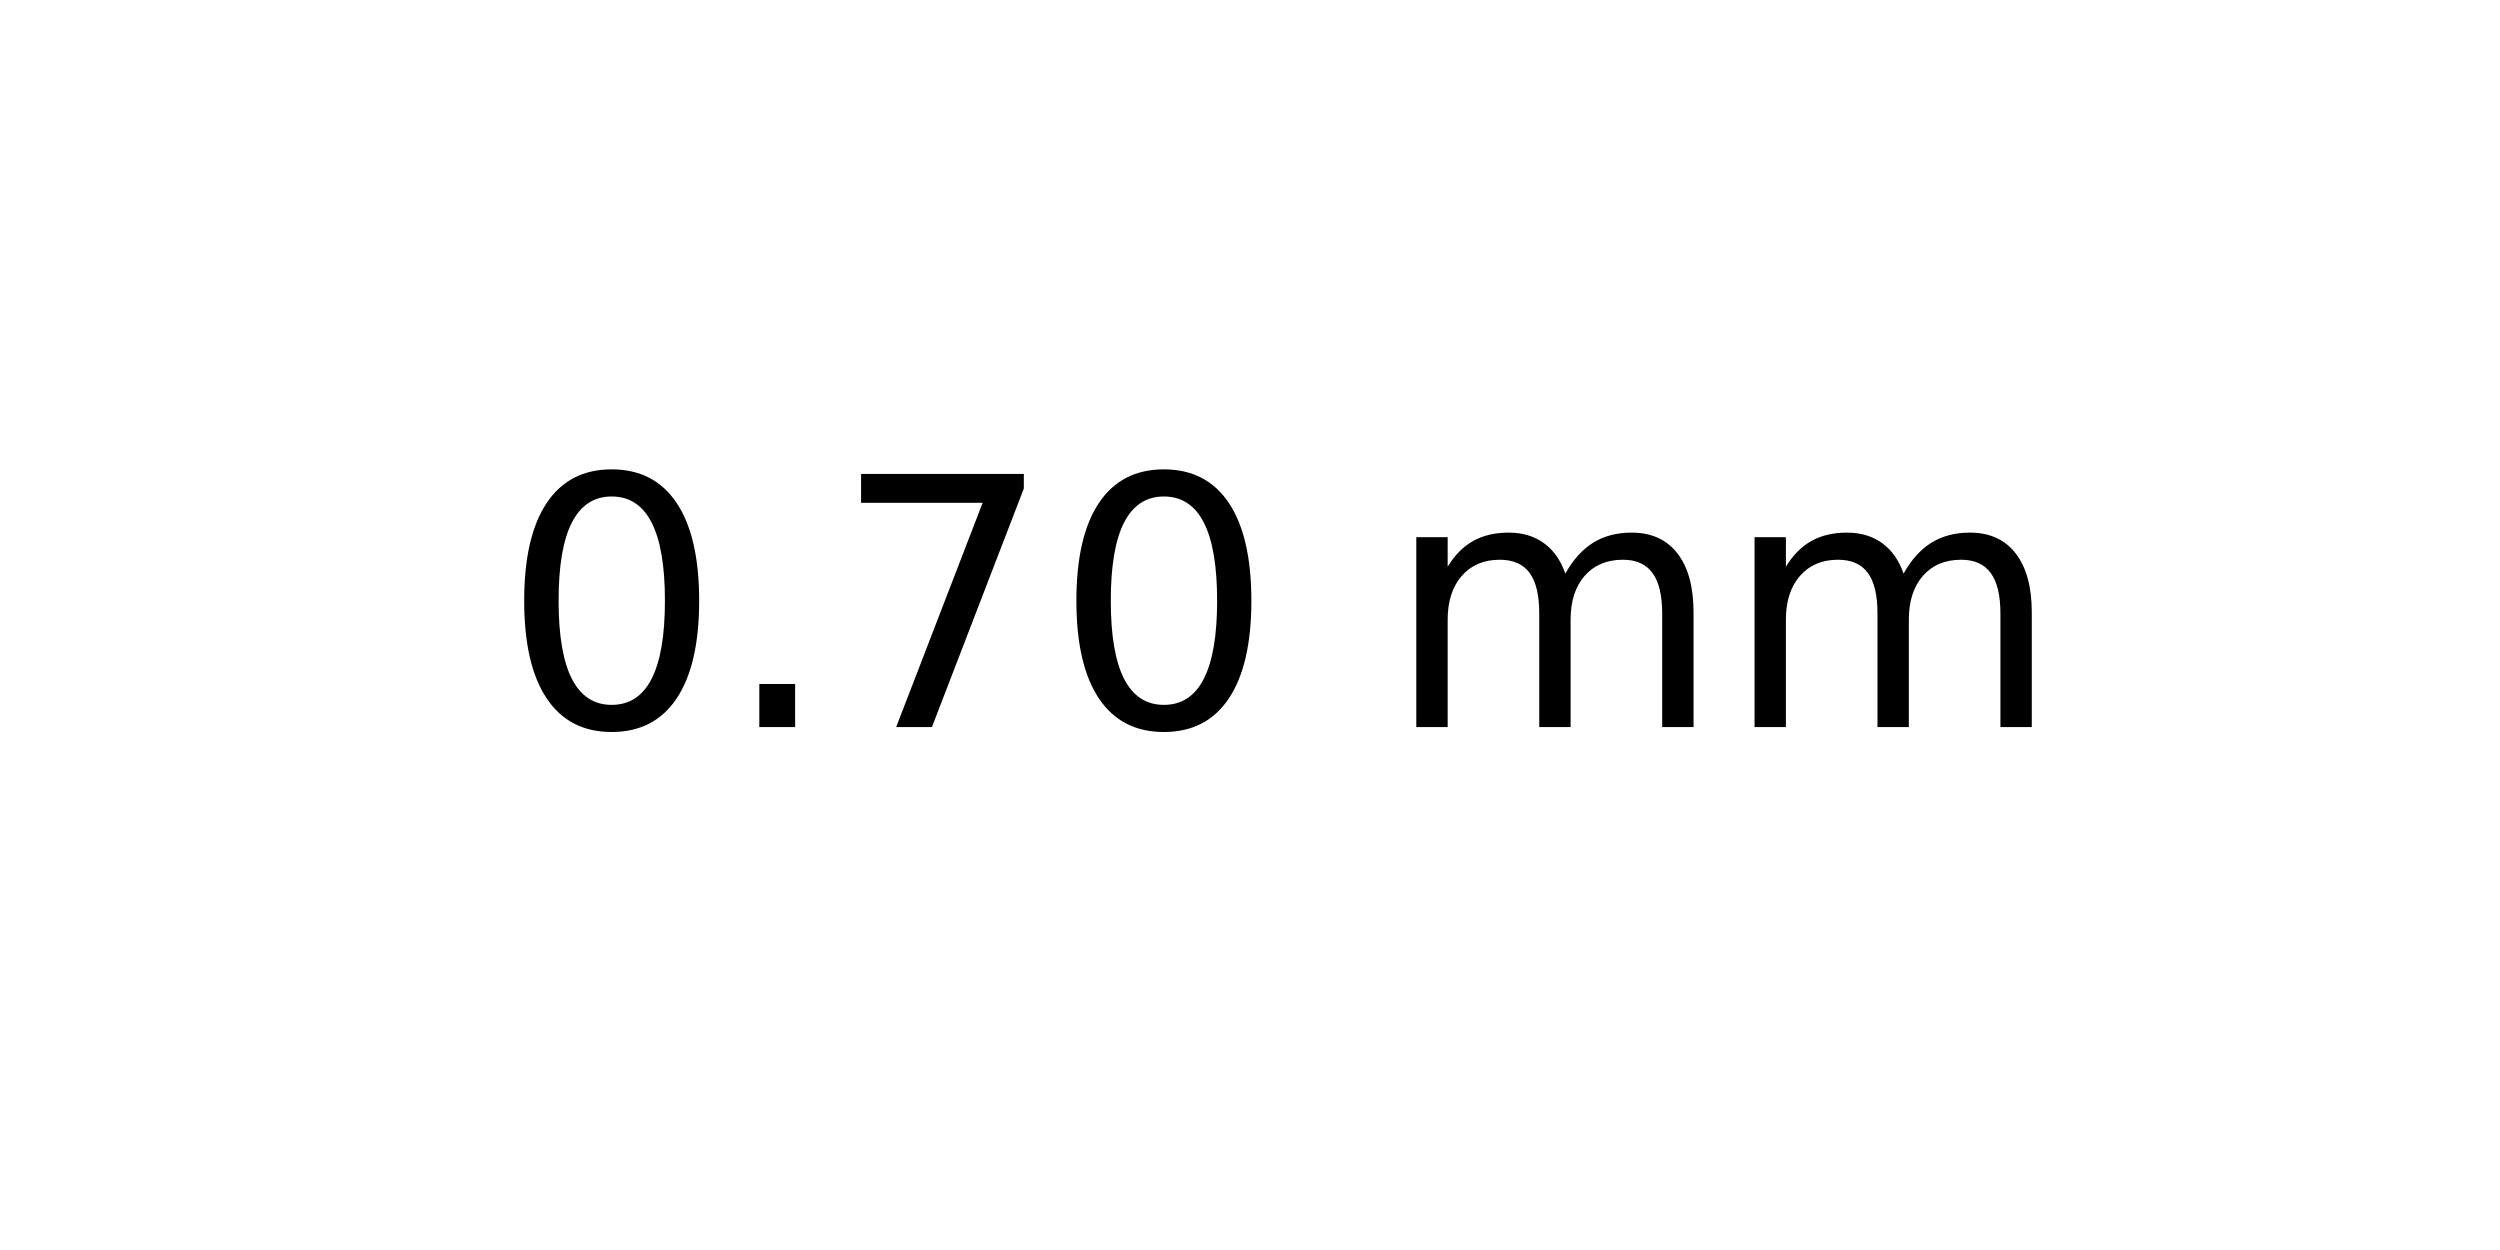
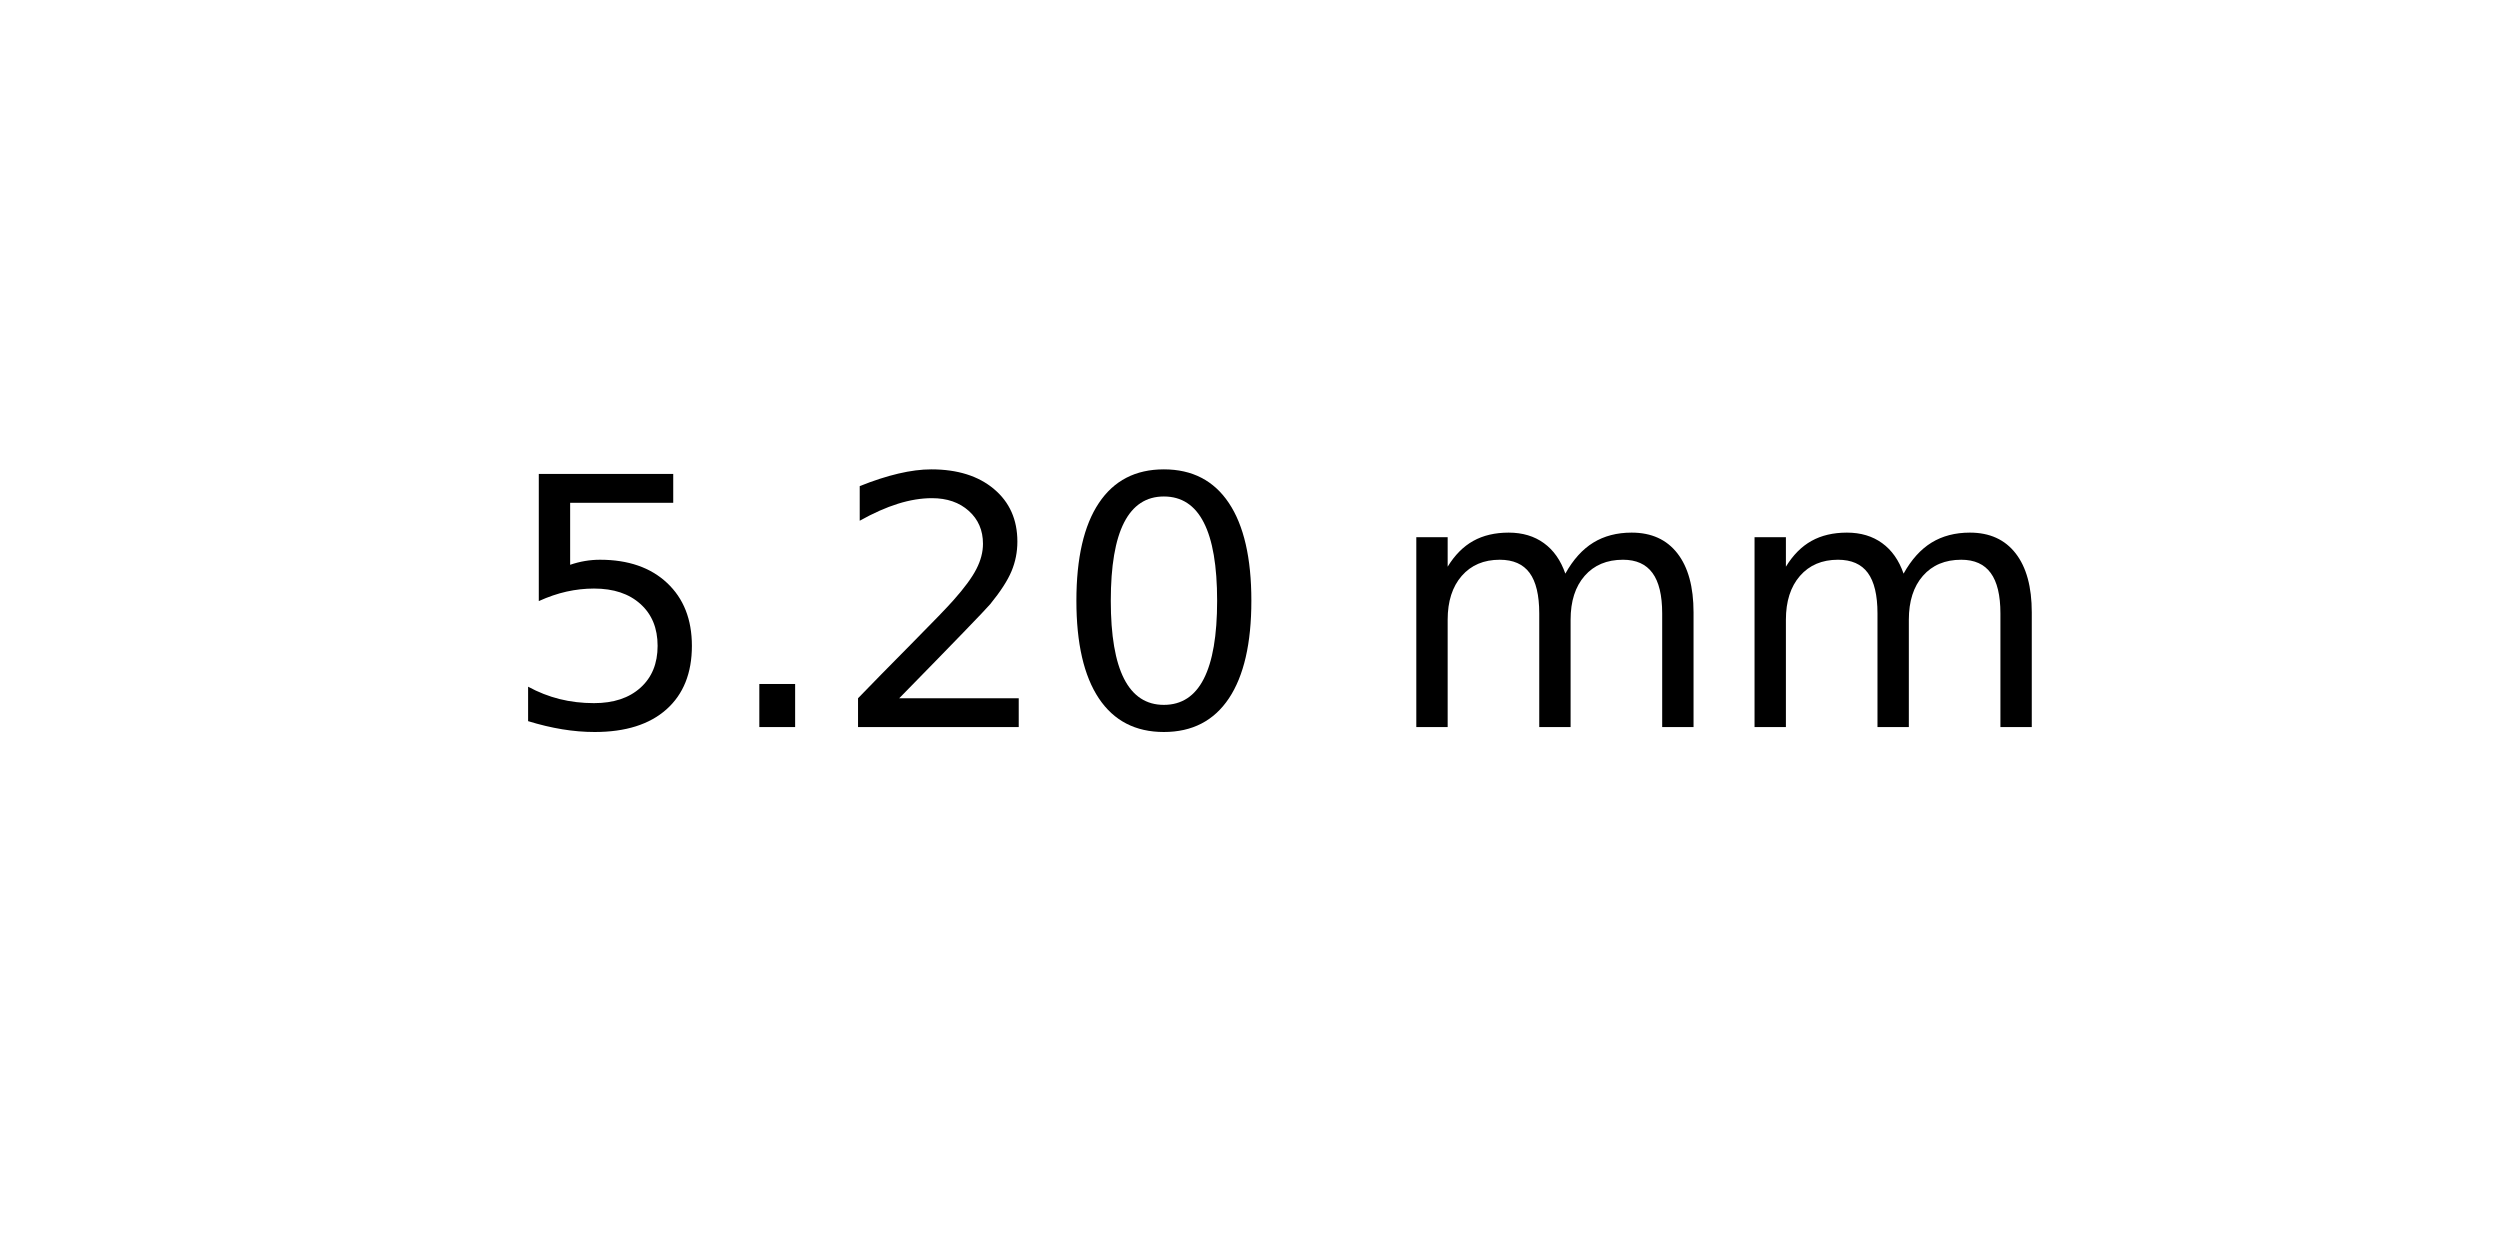
<svg xmlns="http://www.w3.org/2000/svg" xmlns:xlink="http://www.w3.org/1999/xlink" width="72pt" height="36pt" viewBox="0 0 72 36" version="1.1">
  <defs>
    <style type="text/css">*{stroke-linejoin: round; stroke-linecap: butt}</style>
  </defs>
  <g id="figure_1">
    <g id="axes_1">
      <g id="text_1">
        <g transform="translate(14.4375 20.93937) scale(0.1 -0.1)">
          <defs>
+             <path id="DejaVuSans-35" d="M 691 4666  L 3169 4666  L 3169 4134  L 1269 4134  L 1269 2991  Q 1406 3038 1543 3061  Q 1681 3084 1819 3084  Q 2600 3084 3056 2656  Q 3513 2228 3513 1497  Q 3513 744 3044 326  Q 2575 -91 1722 -91  Q 1428 -91 1123 -41  Q 819 9 494 109  L 494 744  Q 775 591 1075 516  Q 1375 441 1709 441  Q 2250 441 2565 725  Q 2881 1009 2881 1497  Q 2881 1984 2565 2268  Q 2250 2553 1709 2553  Q 1456 2553 1204 2497  Q 953 2441 691 2322  L 691 4666  z " transform="scale(0.015625)" />
+             <path id="DejaVuSans-2e" d="M 684 794  L 1344 794  L 1344 0  L 684 0  L 684 794  z " transform="scale(0.015625)" />
+             <path id="DejaVuSans-32" d="M 1228 531  L 3431 531  L 3431 0  L 469 0  L 469 531  Q 828 903 1448 1529  Q 2069 2156 2228 2338  Q 2531 2678 2651 2914  Q 2772 3150 2772 3378  Q 2772 3750 2511 3984  Q 2250 4219 1831 4219  Q 1534 4219 1204 4116  Q 875 4013 500 3803  L 500 4441  Q 881 4594 1212 4672  Q 1544 4750 1819 4750  Q 2544 4750 2975 4387  Q 3406 4025 3406 3419  Q 3406 3131 3298 2873  Q 3191 2616 2906 2266  Q 2828 2175 2409 1742  Q 1991 1309 1228 531  z " transform="scale(0.015625)" />
            <path id="DejaVuSans-30" d="M 2034 4250  Q 1547 4250 1301 3770  Q 1056 3291 1056 2328  Q 1056 1369 1301 889  Q 1547 409 2034 409  Q 2525 409 2770 889  Q 3016 1369 3016 2328  Q 3016 3291 2770 3770  Q 2525 4250 2034 4250  z M 2034 4750  Q 2819 4750 3233 4129  Q 3647 3509 3647 2328  Q 3647 1150 3233 529  Q 2819 -91 2034 -91  Q 1250 -91 836 529  Q 422 1150 422 2328  Q 422 3509 836 4129  Q 1250 4750 2034 4750  z " transform="scale(0.015625)" />
-             <path id="DejaVuSans-2e" d="M 684 794  L 1344 794  L 1344 0  L 684 0  L 684 794  z " transform="scale(0.015625)" />
-             <path id="DejaVuSans-37" d="M 525 4666  L 3525 4666  L 3525 4397  L 1831 0  L 1172 0  L 2766 4134  L 525 4134  L 525 4666  z " transform="scale(0.015625)" />
            <path id="DejaVuSans-20" transform="scale(0.015625)" />
            <path id="DejaVuSans-6d" d="M 3328 2828  Q 3544 3216 3844 3400  Q 4144 3584 4550 3584  Q 5097 3584 5394 3201  Q 5691 2819 5691 2113  L 5691 0  L 5113 0  L 5113 2094  Q 5113 2597 4934 2840  Q 4756 3084 4391 3084  Q 3944 3084 3684 2787  Q 3425 2491 3425 1978  L 3425 0  L 2847 0  L 2847 2094  Q 2847 2600 2669 2842  Q 2491 3084 2119 3084  Q 1678 3084 1418 2786  Q 1159 2488 1159 1978  L 1159 0  L 581 0  L 581 3500  L 1159 3500  L 1159 2956  Q 1356 3278 1631 3431  Q 1906 3584 2284 3584  Q 2666 3584 2933 3390  Q 3200 3197 3328 2828  z " transform="scale(0.015625)" />
          </defs>
-           <use xlink:href="#DejaVuSans-30" />
+           <use xlink:href="#DejaVuSans-35" />
          <use xlink:href="#DejaVuSans-2e" x="63.623" />
-           <use xlink:href="#DejaVuSans-37" x="95.41" />
+           <use xlink:href="#DejaVuSans-32" x="95.41" />
          <use xlink:href="#DejaVuSans-30" x="159.033" />
          <use xlink:href="#DejaVuSans-20" x="222.656" />
          <use xlink:href="#DejaVuSans-6d" x="254.443" />
          <use xlink:href="#DejaVuSans-6d" x="351.855" />
        </g>
      </g>
    </g>
  </g>
</svg>
